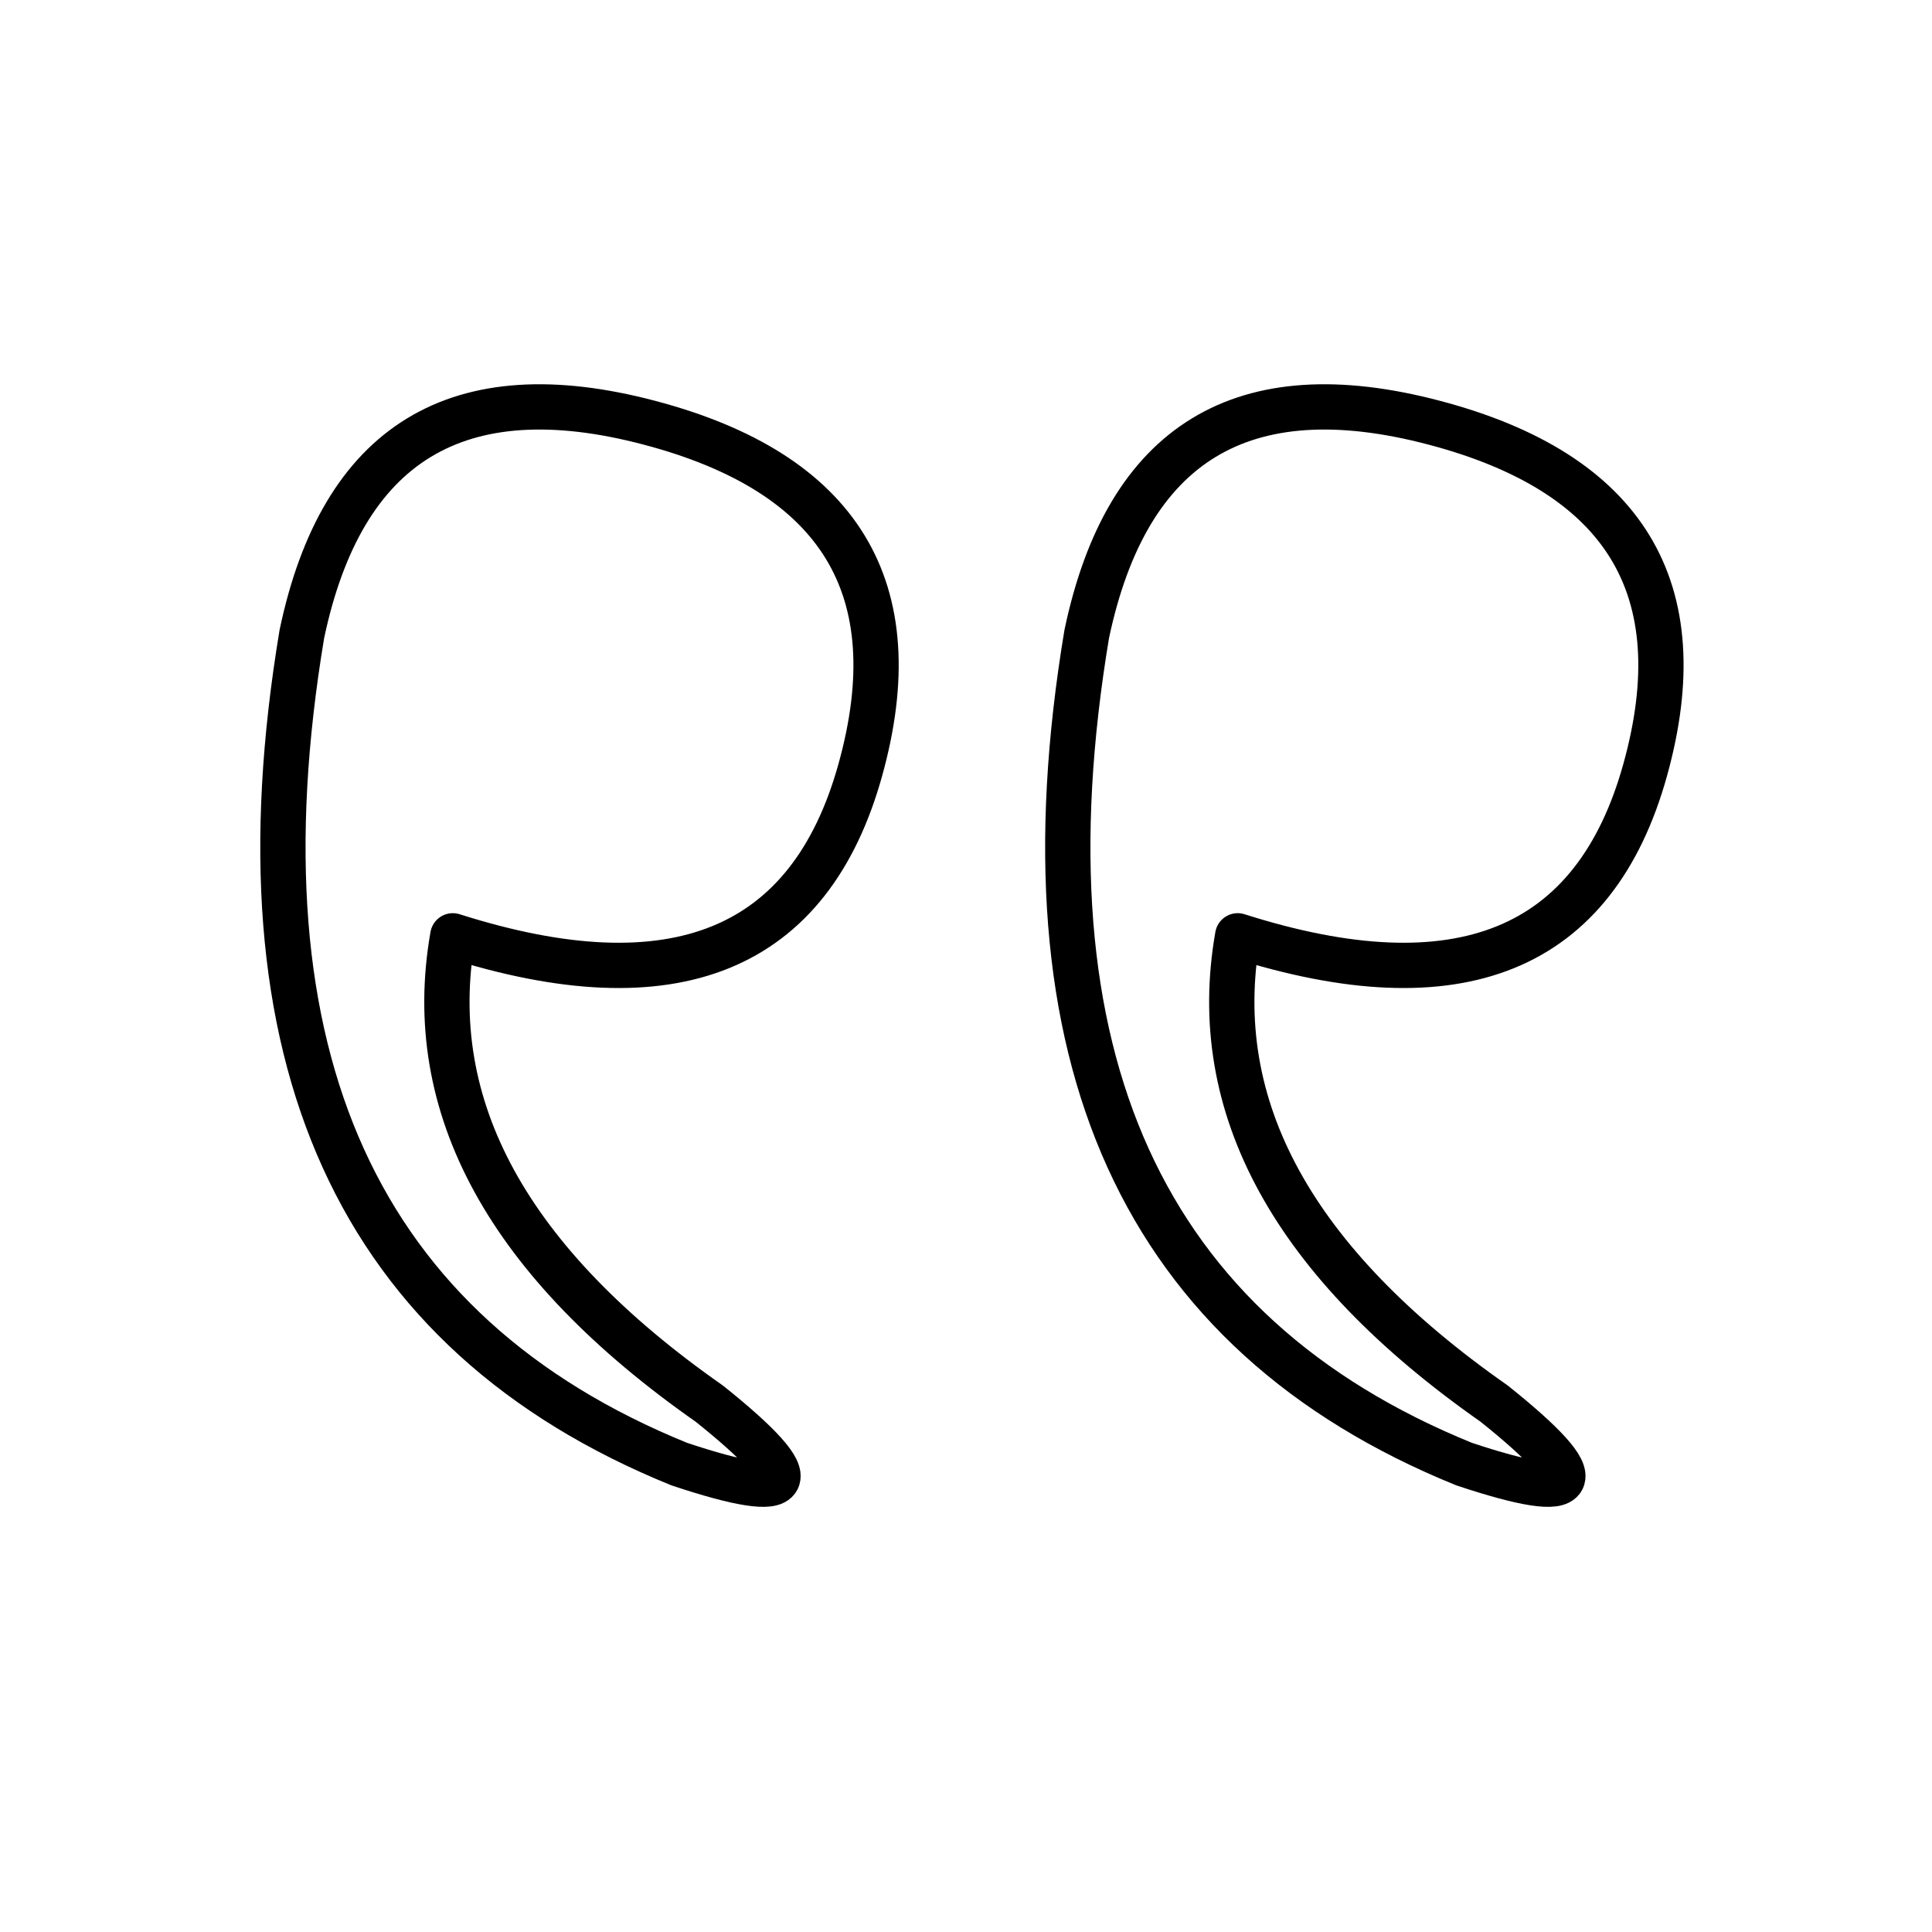
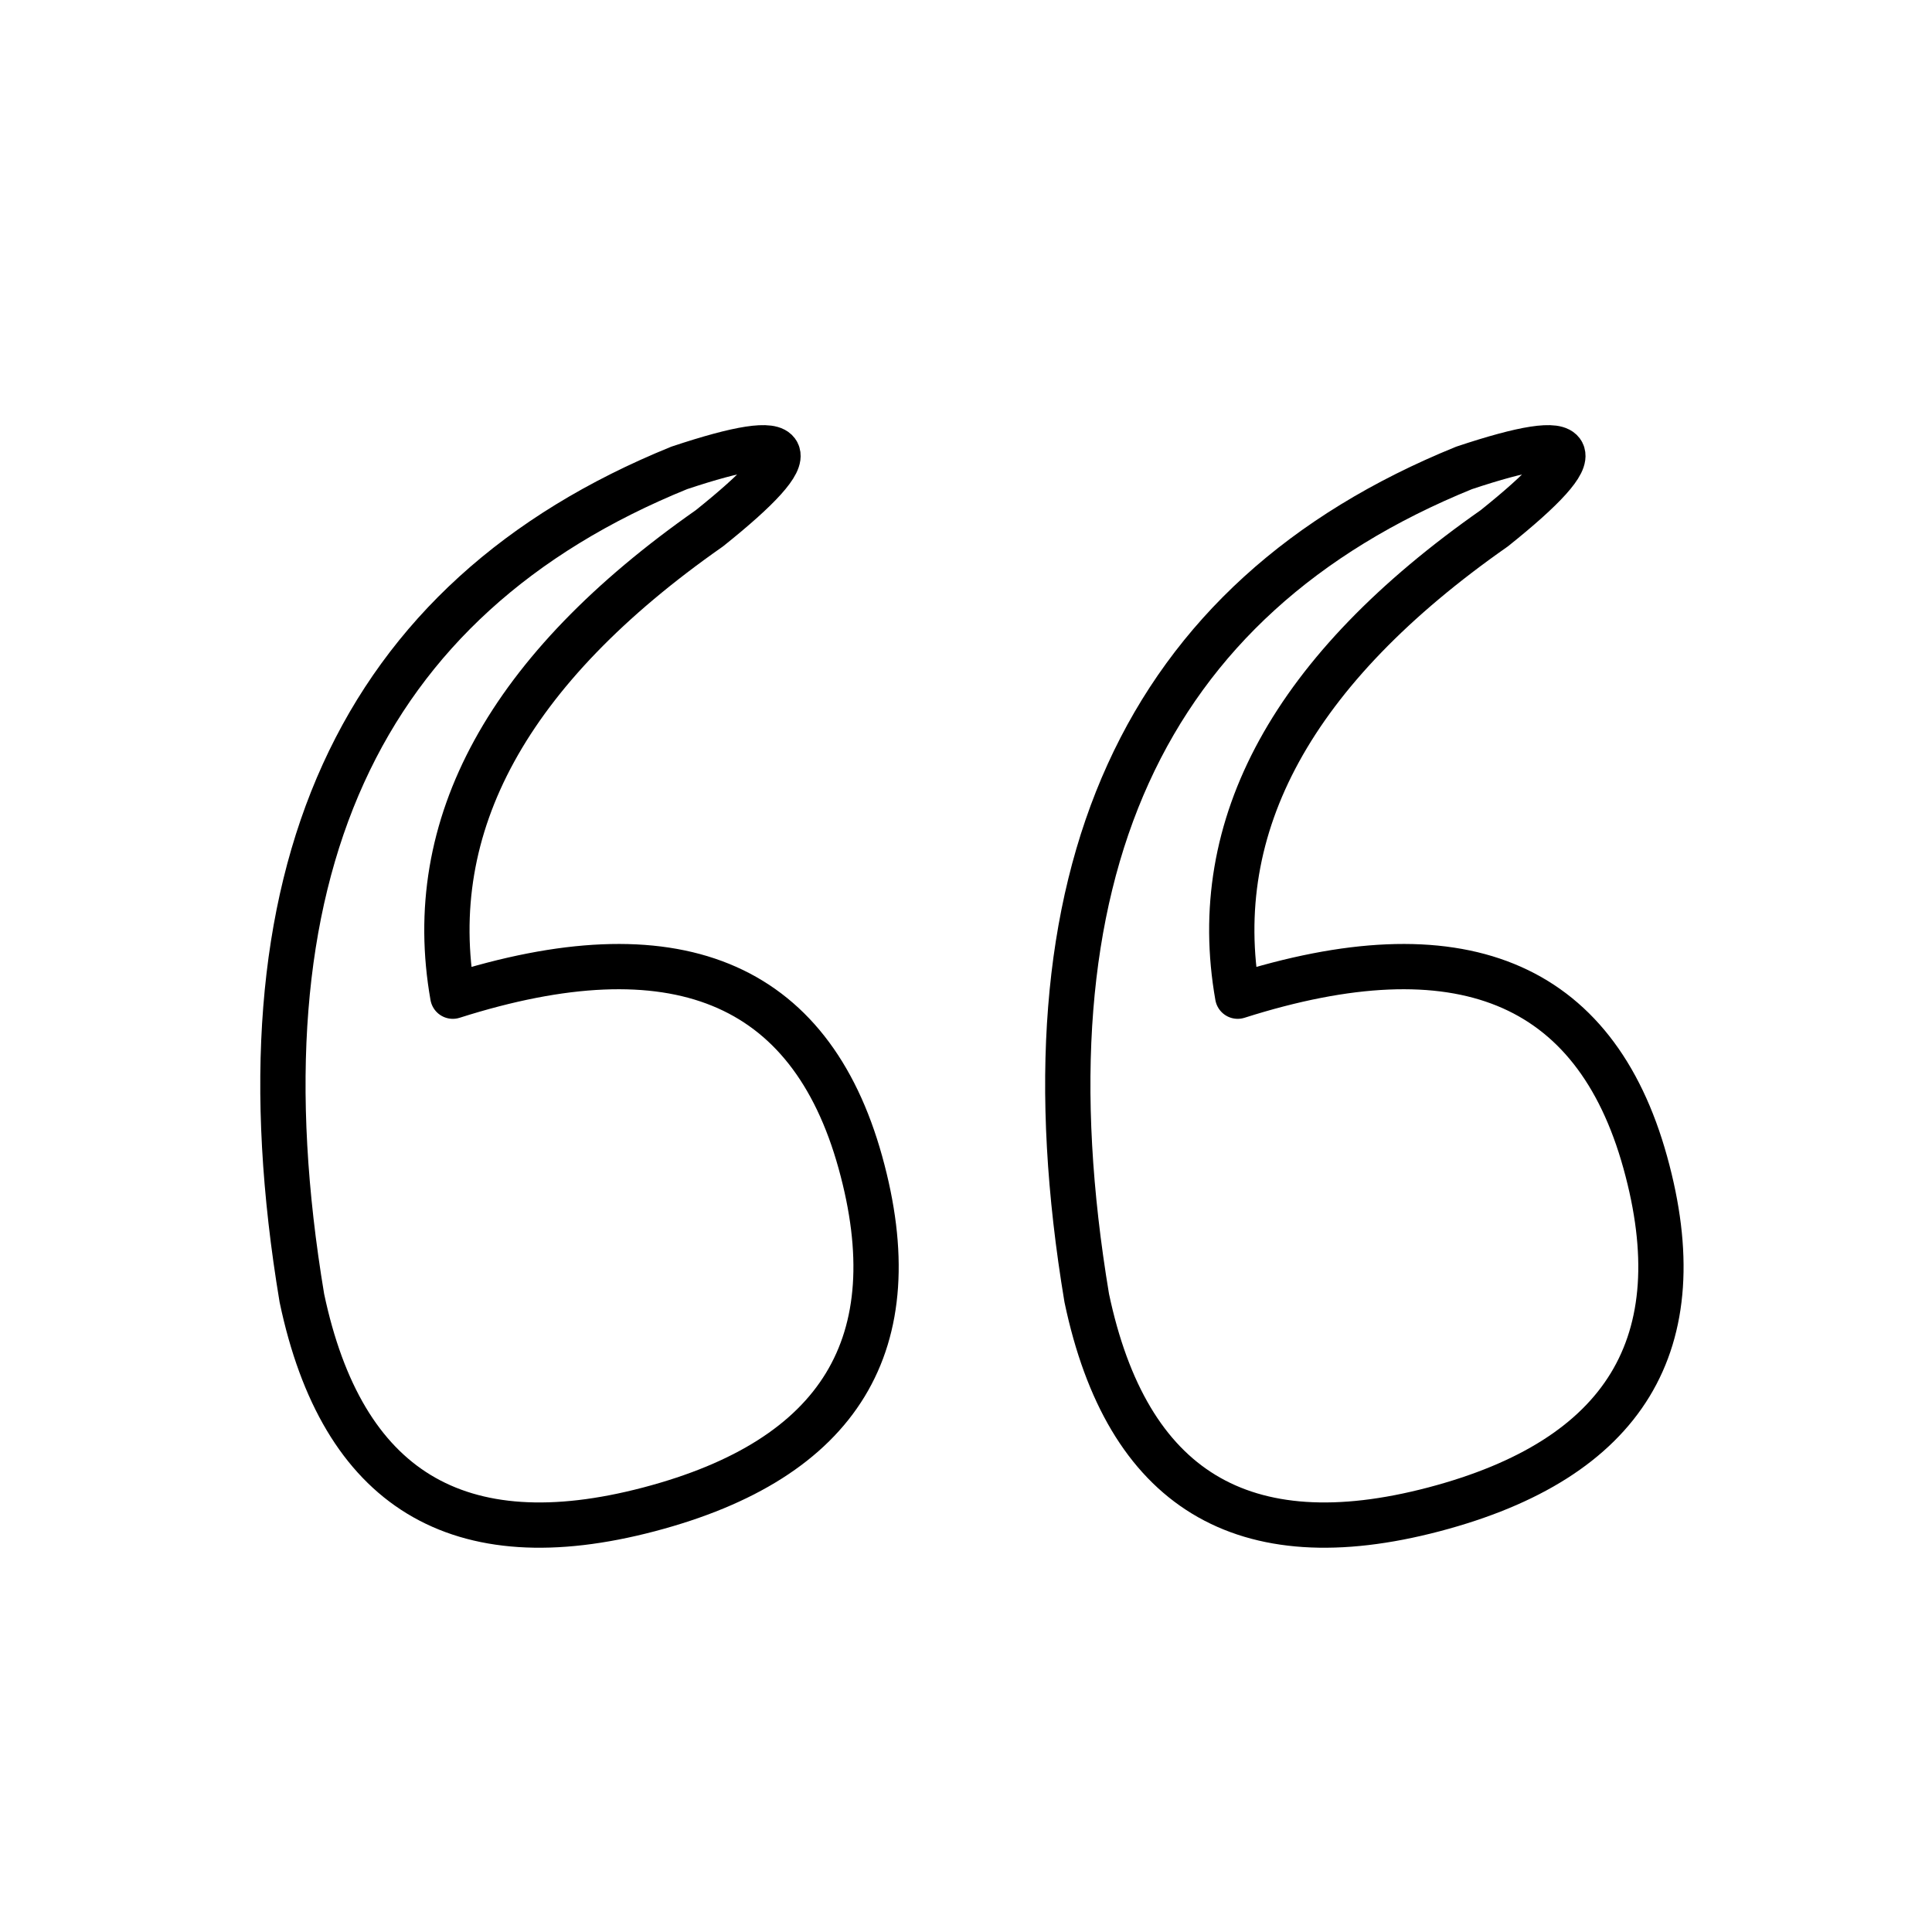
<svg xmlns="http://www.w3.org/2000/svg" viewBox="0 0 128 128" stroke-linejoin="round" stroke="#000" fill="none" stroke-width="3">
-   <path d="M20 42Q13 84 45 97q12 4 2-4Q27 79 30 62q22 7 27-11T43 28 20 42Z" id="b" />
+   <path d="M20 86q4 19 23 14T57 77 30 66Q27 49 47 35q10-8-2-4Q13 44 20 86Z" id="b" />
  <use href="#b" x="52" />
</svg>
